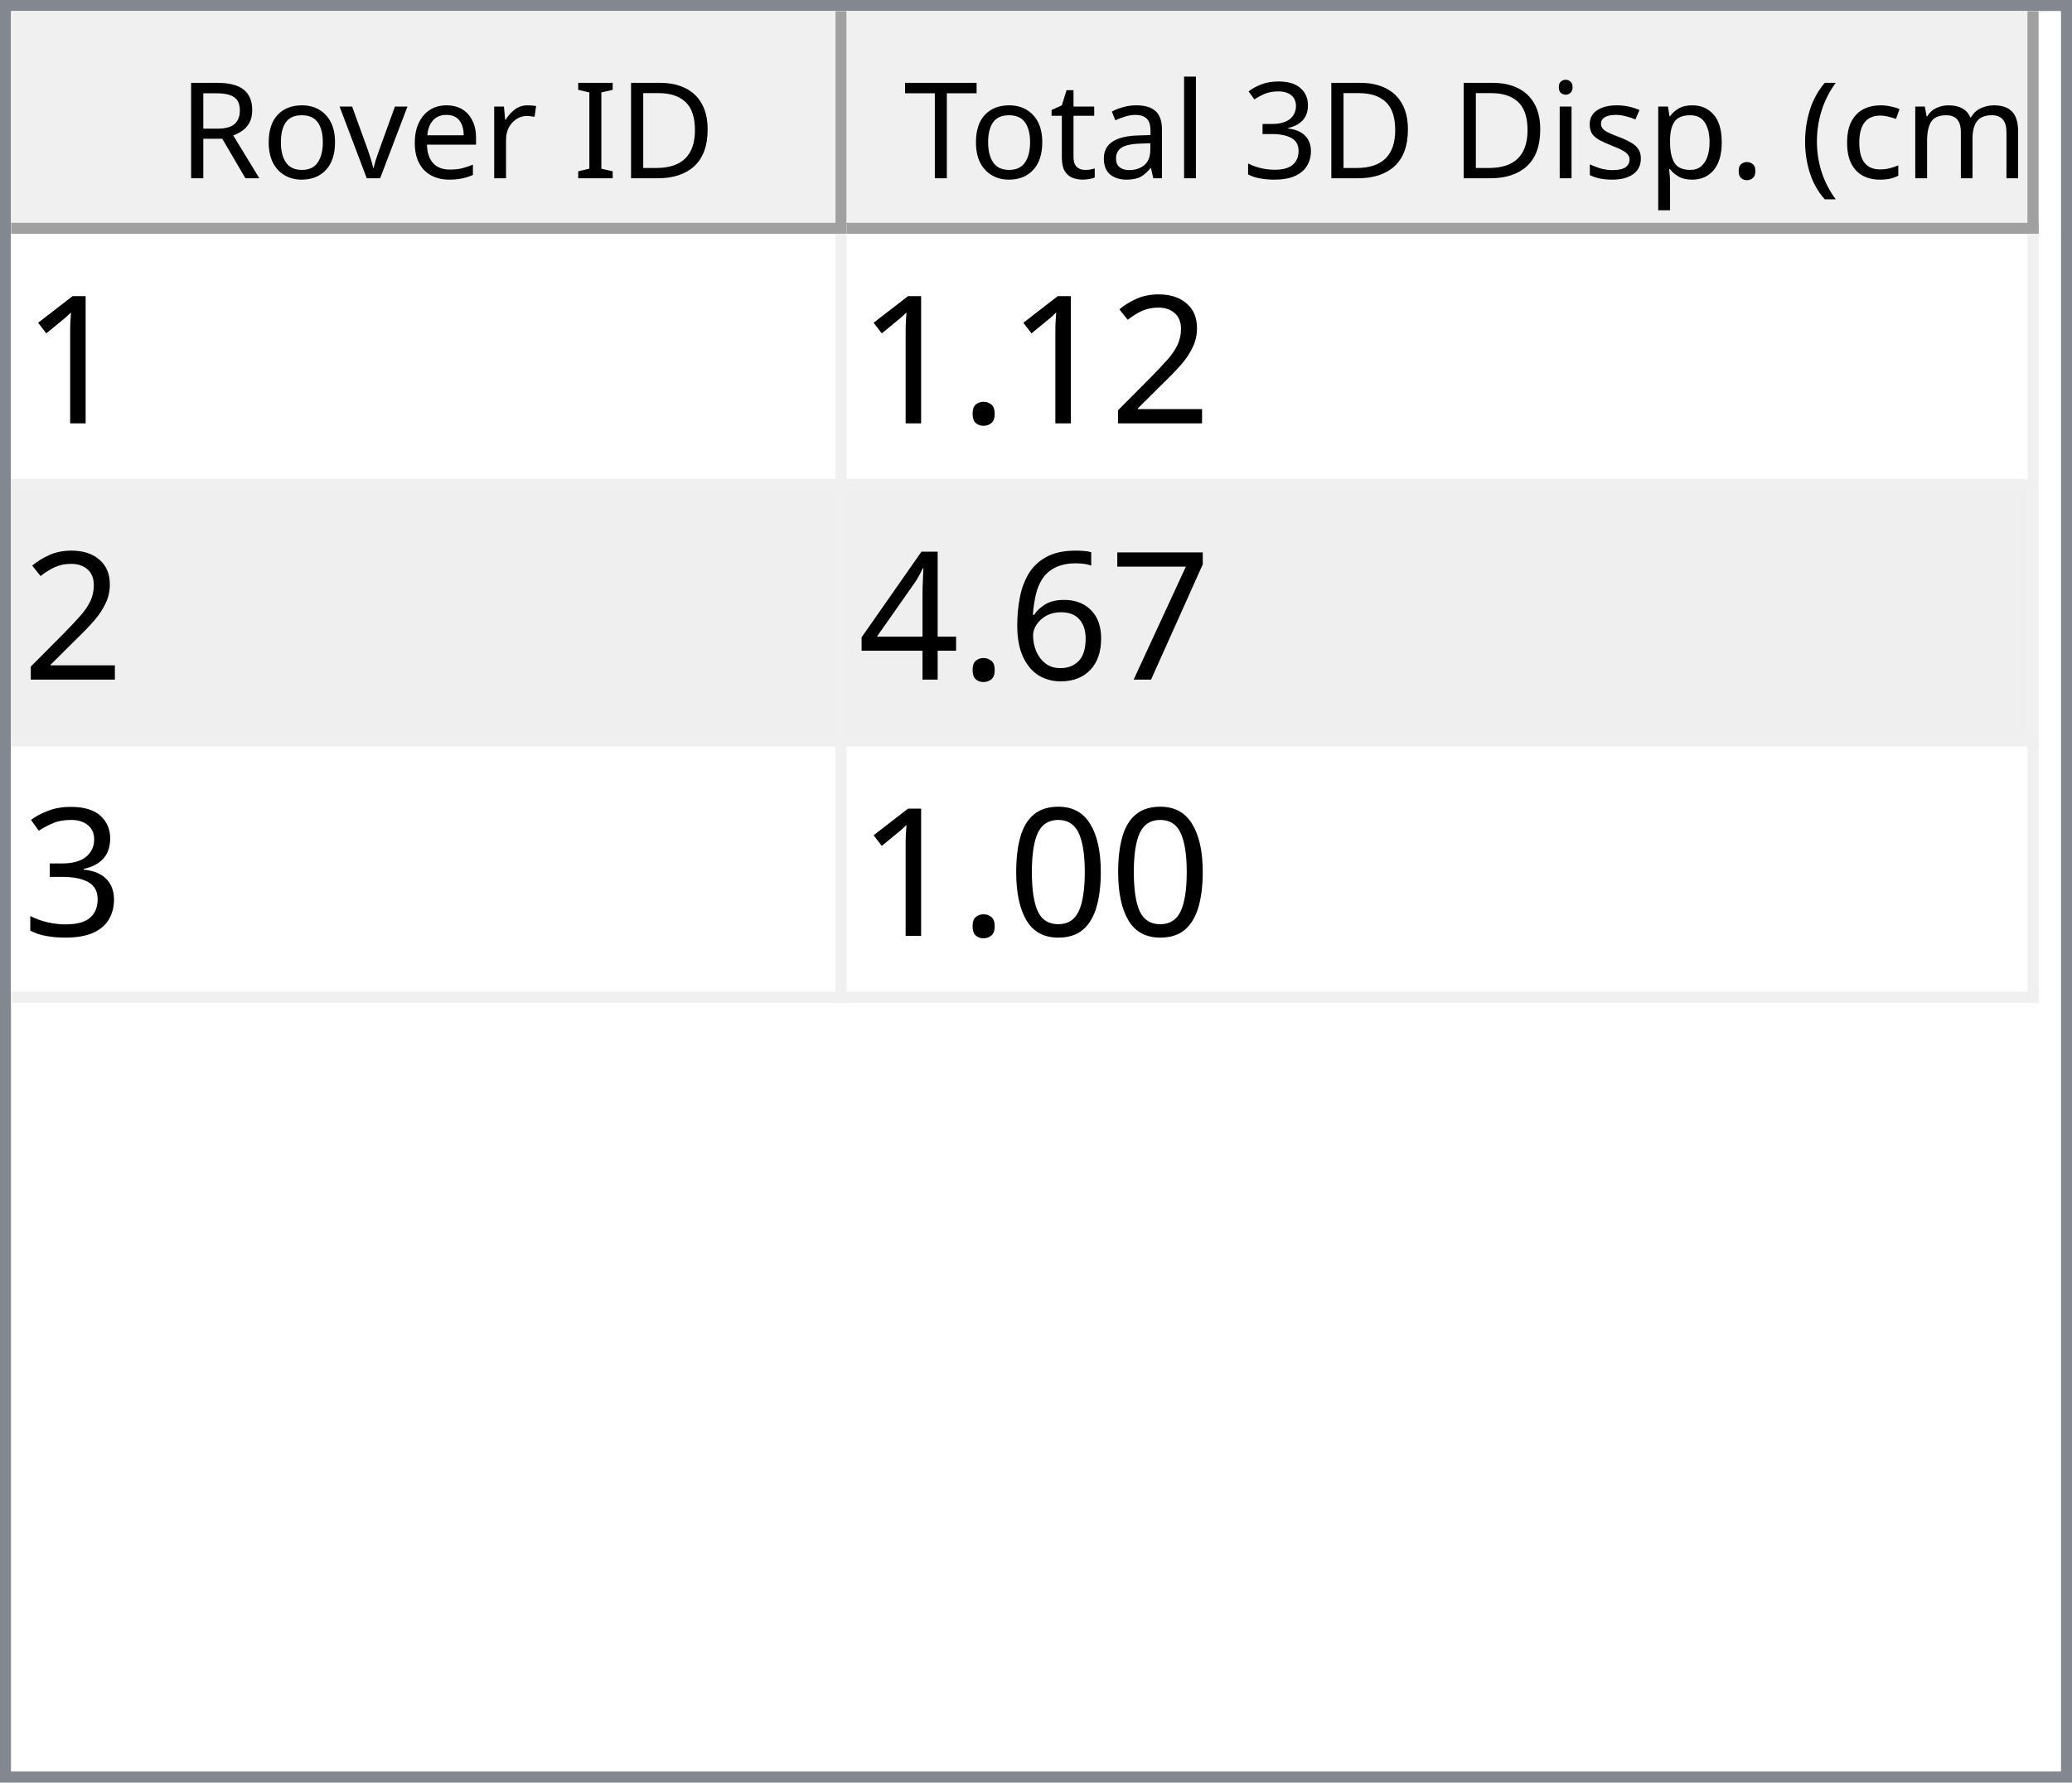
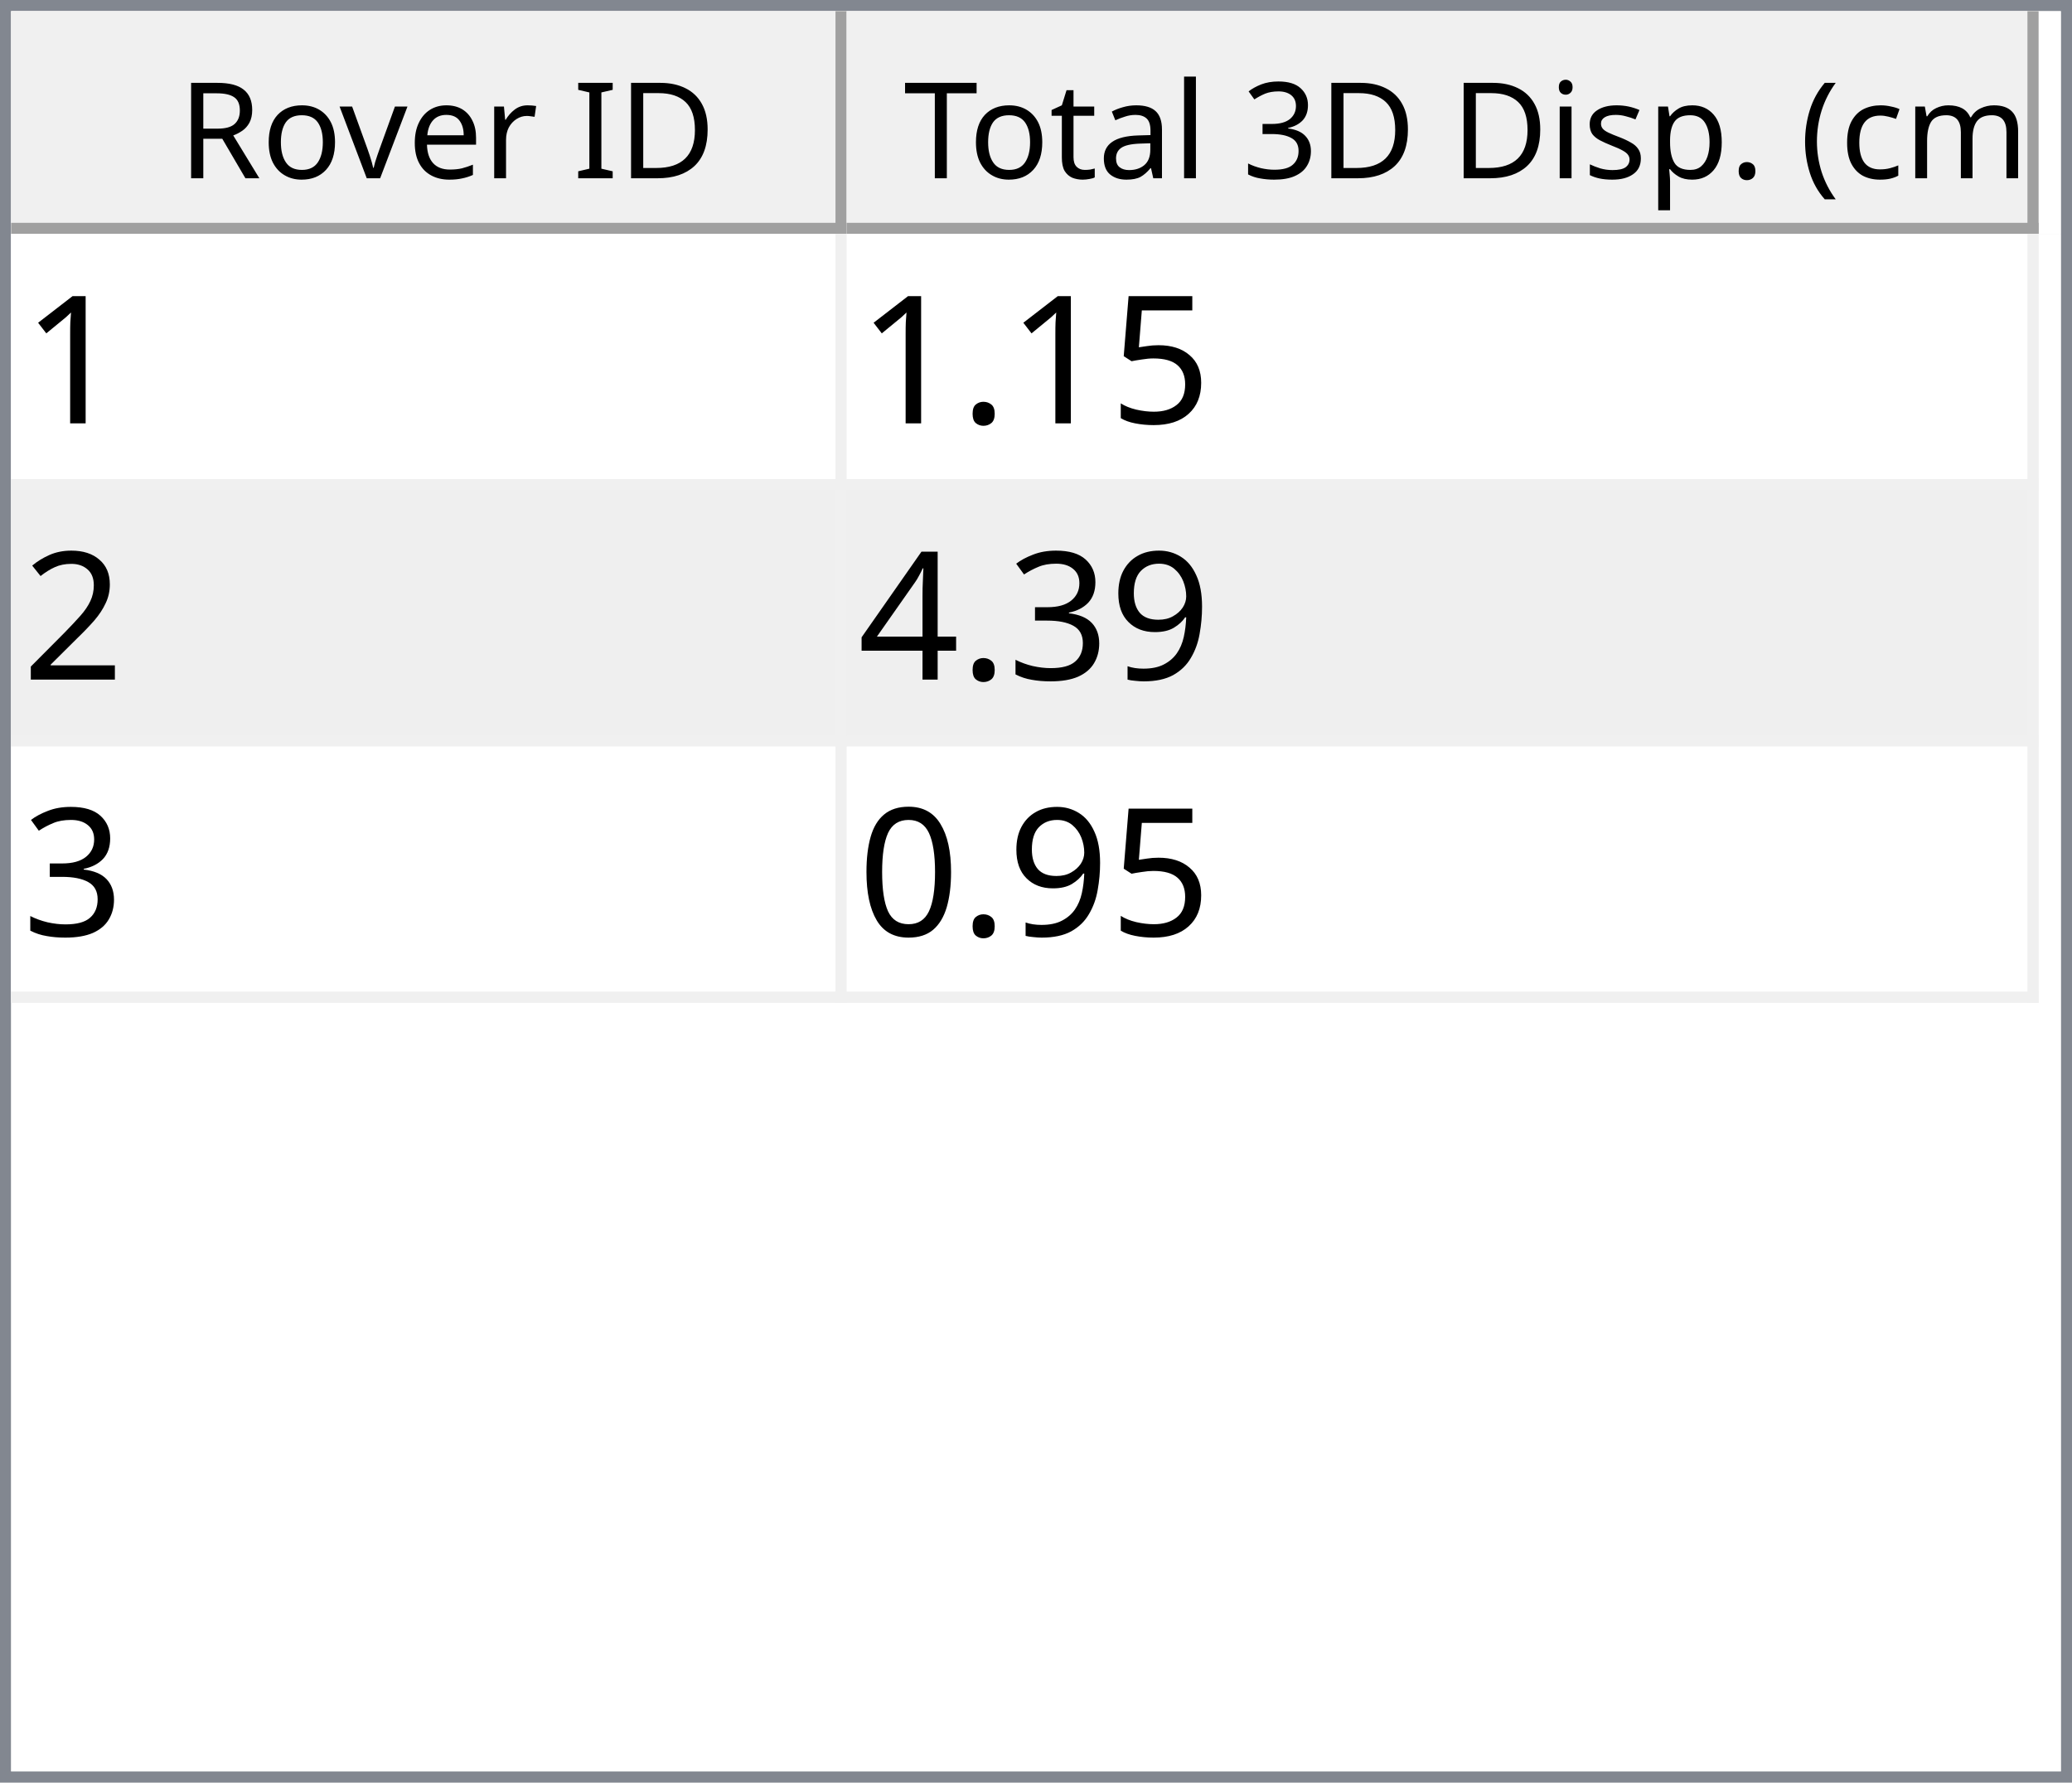
<svg xmlns="http://www.w3.org/2000/svg" style="fill-opacity:1; color-rendering:auto; color-interpolation:auto; text-rendering:auto; stroke:black; stroke-linecap:square; stroke-miterlimit:10; shape-rendering:auto; stroke-opacity:1; fill:black; stroke-dasharray:none; font-weight:normal; stroke-width:1; font-family:'Dialog'; font-style:normal; stroke-linejoin:miter; font-size:12px; stroke-dashoffset:0; image-rendering:auto;" width="186" height="160">
  <defs id="genericDefs" />
  <g>
    <defs id="defs1">
      <clipPath clipPathUnits="userSpaceOnUse" id="clipPath1">
        <path d="M0 0 L186 0 L186 160 L0 160 L0 0 Z" />
      </clipPath>
      <clipPath clipPathUnits="userSpaceOnUse" id="clipPath2">
        <path d="M0 0 L0 160 L186 160 L186 0 Z" />
      </clipPath>
      <clipPath clipPathUnits="userSpaceOnUse" id="clipPath3">
        <path d="M0 0 L0 20 L184 20 L184 0 Z" />
      </clipPath>
      <clipPath clipPathUnits="userSpaceOnUse" id="clipPath4">
        <path d="M0 0 L0 20 L75 20 L75 0 Z" />
      </clipPath>
      <clipPath clipPathUnits="userSpaceOnUse" id="clipPath5">
        <path d="M1 1 L1 19 L74 19 L74 1 Z" />
      </clipPath>
      <clipPath clipPathUnits="userSpaceOnUse" id="clipPath6">
        <path d="M0 0 L0 18 L73 18 L73 0 Z" />
      </clipPath>
      <clipPath clipPathUnits="userSpaceOnUse" id="clipPath7">
        <path d="M-0.5 -0.5 L-0.5 19.5 L74.5 19.5 L74.5 -0.5 Z" />
      </clipPath>
      <clipPath clipPathUnits="userSpaceOnUse" id="clipPath8">
        <path d="M0 0 L0 20 L107 20 L107 0 Z" />
      </clipPath>
      <clipPath clipPathUnits="userSpaceOnUse" id="clipPath9">
        <path d="M1 1 L1 19 L106 19 L106 1 Z" />
      </clipPath>
      <clipPath clipPathUnits="userSpaceOnUse" id="clipPath10">
        <path d="M0 0 L0 18 L105 18 L105 0 Z" />
      </clipPath>
      <clipPath clipPathUnits="userSpaceOnUse" id="clipPath11">
        <path d="M-0.5 -0.5 L-0.5 19.5 L106.5 19.5 L106.5 -0.5 Z" />
      </clipPath>
      <clipPath clipPathUnits="userSpaceOnUse" id="clipPath12">
        <path d="M0 0 L0 138 L184 138 L184 0 Z" />
      </clipPath>
      <clipPath clipPathUnits="userSpaceOnUse" id="clipPath13">
        <path d="M0 0 L0 69 L182 69 L182 0 Z" />
      </clipPath>
      <clipPath clipPathUnits="userSpaceOnUse" id="clipPath14">
        <path d="M-0.5 -0.5 L-0.5 68.5 L181.5 68.5 L181.5 -0.5 Z" />
      </clipPath>
      <clipPath clipPathUnits="userSpaceOnUse" id="clipPath15">
        <path d="M0 0 L0 22 L74 22 L74 0 Z" />
      </clipPath>
      <clipPath clipPathUnits="userSpaceOnUse" id="clipPath16">
        <path d="M0 0 L0 22 L106 22 L106 0 Z" />
      </clipPath>
      <font horiz-adv-x="64.551" id="font1">
        <font-face ascent="107.91" descent="25.098" units-per-em="100" style="font-style:normal; font-family:Segoe UI; font-weight:normal;" />
        <missing-glyph horiz-adv-x="64.551" d="M8.109 0 L8.109 68.266 L56.453 68.266 L56.453 0 L8.109 0 ZM15.328 7.234 L49.219 7.234 L49.219 61.031 L15.328 61.031 L15.328 7.234 Z" />
        <glyph unicode="D" horiz-adv-x="70.117" d="M9.188 0 L9.188 70.016 L28.516 70.016 Q65.531 70.016 65.531 35.891 Q65.531 19.672 55.25 9.836 Q44.969 0 27.734 0 L9.188 0 ZM17.391 62.594 L17.391 7.422 L27.828 7.422 Q41.609 7.422 49.273 14.797 Q56.938 22.172 56.938 35.688 Q56.938 62.594 28.328 62.594 L17.391 62.594 Z" />
        <glyph unicode="I" horiz-adv-x="26.611" d="M17.391 0 L9.188 0 L9.188 70.016 L17.391 70.016 L17.391 0 Z" />
        <glyph unicode=" " horiz-adv-x="27.393" d="" />
        <glyph unicode="r" horiz-adv-x="34.766" d="M34.188 41.891 Q32.078 43.5 28.125 43.5 Q23 43.5 19.555 38.672 Q16.109 33.844 16.109 25.484 L16.109 0 L8.109 0 L8.109 50 L16.109 50 L16.109 39.703 L16.312 39.703 Q18.016 44.969 21.531 47.922 Q25.047 50.875 29.391 50.875 Q32.516 50.875 34.188 50.203 L34.188 41.891 Z" />
        <glyph unicode="e" horiz-adv-x="52.295" d="M48.297 23 L12.984 23 Q13.188 14.656 17.484 10.109 Q21.781 5.562 29.297 5.562 Q37.75 5.562 44.828 11.141 L44.828 3.609 Q38.234 -1.172 27.391 -1.172 Q16.797 -1.172 10.742 5.641 Q4.688 12.453 4.688 24.812 Q4.688 36.469 11.305 43.82 Q17.922 51.172 27.734 51.172 Q37.547 51.172 42.922 44.828 Q48.297 38.484 48.297 27.203 L48.297 23 ZM40.094 29.781 Q40.047 36.719 36.75 40.578 Q33.453 44.438 27.594 44.438 Q21.922 44.438 17.969 40.383 Q14.016 36.328 13.094 29.781 L40.094 29.781 Z" />
        <glyph unicode="v" horiz-adv-x="47.9" d="M47.406 50 L27.484 0 L19.625 0 L0.688 50 L9.469 50 L22.172 13.672 Q23.578 9.672 23.922 6.688 L24.125 6.688 Q24.609 10.453 25.688 13.484 L38.969 50 L47.406 50 Z" />
        <glyph unicode="o" horiz-adv-x="58.594" d="M29 -1.172 Q17.922 -1.172 11.305 5.836 Q4.688 12.844 4.688 24.422 Q4.688 37.016 11.57 44.094 Q18.453 51.172 30.172 51.172 Q41.359 51.172 47.633 44.289 Q53.906 37.406 53.906 25.203 Q53.906 13.234 47.141 6.031 Q40.375 -1.172 29 -1.172 ZM29.594 44.438 Q21.875 44.438 17.383 39.188 Q12.891 33.938 12.891 24.703 Q12.891 15.828 17.43 10.695 Q21.969 5.562 29.594 5.562 Q37.359 5.562 41.531 10.594 Q45.703 15.625 45.703 24.906 Q45.703 34.281 41.531 39.359 Q37.359 44.438 29.594 44.438 Z" />
        <glyph unicode="R" horiz-adv-x="59.814" d="M59.375 0 L49.609 0 L37.891 19.625 Q36.281 22.359 34.766 24.289 Q33.25 26.219 31.664 27.438 Q30.078 28.656 28.25 29.219 Q26.422 29.781 24.125 29.781 L17.391 29.781 L17.391 0 L9.188 0 L9.188 70.016 L30.078 70.016 Q34.672 70.016 38.555 68.867 Q42.438 67.719 45.289 65.375 Q48.141 63.031 49.758 59.547 Q51.375 56.062 51.375 51.375 Q51.375 47.703 50.273 44.656 Q49.172 41.609 47.148 39.211 Q45.125 36.812 42.266 35.133 Q39.406 33.453 35.844 32.516 L35.844 32.328 Q37.594 31.547 38.891 30.547 Q40.188 29.547 41.359 28.18 Q42.531 26.812 43.68 25.078 Q44.828 23.344 46.234 21.047 L59.375 0 ZM17.391 62.594 L17.391 37.203 L28.516 37.203 Q31.594 37.203 34.203 38.133 Q36.812 39.062 38.719 40.797 Q40.625 42.531 41.703 45.047 Q42.781 47.562 42.781 50.688 Q42.781 56.297 39.141 59.445 Q35.5 62.594 28.609 62.594 L17.391 62.594 Z" />
        <glyph unicode=")" horiz-adv-x="30.176" d="M8.297 -15.922 L1.172 -15.922 Q16.406 2.344 16.406 26.812 Q16.406 51.469 1.078 70.016 L8.297 70.016 Q23.531 52.156 23.531 26.703 Q23.531 1.375 8.297 -15.922 Z" />
        <glyph unicode="m" horiz-adv-x="86.133" d="M79.109 0 L71.094 0 L71.094 28.719 Q71.094 37.016 68.531 40.727 Q65.969 44.438 59.906 44.438 Q54.781 44.438 51.195 39.75 Q47.609 35.062 47.609 28.516 L47.609 0 L39.594 0 L39.594 29.688 Q39.594 44.438 28.219 44.438 Q22.953 44.438 19.531 40.016 Q16.109 35.594 16.109 28.516 L16.109 0 L8.109 0 L8.109 50 L16.109 50 L16.109 42.094 L16.312 42.094 Q21.625 51.172 31.844 51.172 Q36.969 51.172 40.773 48.312 Q44.578 45.453 46 40.828 Q51.562 51.172 62.594 51.172 Q79.109 51.172 79.109 30.812 L79.109 0 Z" />
        <glyph unicode="c" horiz-adv-x="46.191" d="M42.188 2.297 Q36.422 -1.172 28.516 -1.172 Q17.828 -1.172 11.258 5.789 Q4.688 12.75 4.688 23.828 Q4.688 36.188 11.766 43.68 Q18.844 51.172 30.672 51.172 Q37.25 51.172 42.281 48.734 L42.281 40.531 Q36.719 44.438 30.375 44.438 Q22.703 44.438 17.797 38.945 Q12.891 33.453 12.891 24.516 Q12.891 15.719 17.508 10.641 Q22.125 5.562 29.891 5.562 Q36.422 5.562 42.188 9.906 L42.188 2.297 Z" />
        <glyph unicode="(" horiz-adv-x="30.176" d="M29.109 -15.922 L21.969 -15.922 Q6.844 1.375 6.844 26.703 Q6.844 52.156 21.969 70.016 L29.203 70.016 Q13.875 51.469 13.875 26.812 Q13.875 2.344 29.109 -15.922 Z" />
        <glyph unicode="." horiz-adv-x="21.68" d="M10.891 -1.078 Q8.641 -1.078 7.055 0.539 Q5.469 2.156 5.469 4.391 Q5.469 6.641 7.055 8.273 Q8.641 9.906 10.891 9.906 Q13.188 9.906 14.797 8.273 Q16.406 6.641 16.406 4.391 Q16.406 2.156 14.797 0.539 Q13.188 -1.078 10.891 -1.078 Z" />
        <glyph unicode="p" horiz-adv-x="58.789" d="M16.312 7.234 L16.109 7.234 L16.109 -23 L8.109 -23 L8.109 50 L16.109 50 L16.109 41.219 L16.312 41.219 Q22.219 51.172 33.594 51.172 Q43.266 51.172 48.688 44.461 Q54.109 37.75 54.109 26.469 Q54.109 13.922 48 6.375 Q41.891 -1.172 31.297 -1.172 Q21.578 -1.172 16.312 7.234 ZM16.109 27.391 L16.109 20.406 Q16.109 14.203 20.141 9.883 Q24.172 5.562 30.375 5.562 Q37.641 5.562 41.773 11.133 Q45.906 16.703 45.906 26.609 Q45.906 34.969 42.047 39.703 Q38.188 44.438 31.594 44.438 Q24.609 44.438 20.359 39.578 Q16.109 34.719 16.109 27.391 Z" />
        <glyph unicode="s" horiz-adv-x="42.432" d="M5.078 1.812 L5.078 10.406 Q11.625 5.562 19.484 5.562 Q30.031 5.562 30.031 12.594 Q30.031 14.594 29.125 15.992 Q28.219 17.391 26.68 18.461 Q25.141 19.531 23.07 20.383 Q21 21.234 18.609 22.172 Q15.281 23.484 12.766 24.828 Q10.25 26.172 8.57 27.859 Q6.891 29.547 6.031 31.695 Q5.172 33.844 5.172 36.719 Q5.172 40.234 6.789 42.945 Q8.406 45.656 11.086 47.484 Q13.766 49.312 17.211 50.242 Q20.656 51.172 24.312 51.172 Q30.812 51.172 35.938 48.922 L35.938 40.828 Q30.422 44.438 23.25 44.438 Q21 44.438 19.195 43.922 Q17.391 43.406 16.094 42.477 Q14.797 41.547 14.086 40.258 Q13.375 38.969 13.375 37.406 Q13.375 35.453 14.086 34.133 Q14.797 32.812 16.164 31.789 Q17.531 30.766 19.484 29.938 Q21.438 29.109 23.922 28.125 Q27.25 26.859 29.883 25.516 Q32.516 24.172 34.375 22.484 Q36.234 20.797 37.234 18.602 Q38.234 16.406 38.234 13.375 Q38.234 9.672 36.602 6.938 Q34.969 4.203 32.234 2.398 Q29.5 0.594 25.93 -0.289 Q22.359 -1.172 18.453 -1.172 Q10.75 -1.172 5.078 1.812 Z" />
        <glyph unicode="i" horiz-adv-x="24.219" d="M12.203 62.703 Q10.062 62.703 8.547 64.164 Q7.031 65.625 7.031 67.875 Q7.031 70.125 8.547 71.609 Q10.062 73.094 12.203 73.094 Q14.406 73.094 15.945 71.609 Q17.484 70.125 17.484 67.875 Q17.484 65.719 15.945 64.211 Q14.406 62.703 12.203 62.703 ZM16.109 0 L8.109 0 L8.109 50 L16.109 50 L16.109 0 Z" />
        <glyph unicode="3" horiz-adv-x="53.906" d="M46.531 19.828 Q46.531 15.094 44.75 11.211 Q42.969 7.328 39.719 4.57 Q36.469 1.812 31.93 0.297 Q27.391 -1.219 21.922 -1.219 Q11.922 -1.219 6 2.594 L6 11.188 Q13.094 5.609 22.219 5.609 Q25.875 5.609 28.828 6.539 Q31.781 7.469 33.906 9.227 Q36.031 10.984 37.18 13.477 Q38.328 15.969 38.328 19.094 Q38.328 32.812 18.797 32.812 L12.984 32.812 L12.984 39.594 L18.5 39.594 Q35.797 39.594 35.797 52.484 Q35.797 64.406 22.609 64.406 Q15.188 64.406 8.688 59.422 L8.688 67.188 Q15.375 71.188 24.609 71.188 Q29 71.188 32.57 69.969 Q36.141 68.75 38.68 66.555 Q41.219 64.359 42.609 61.281 Q44 58.203 44 54.5 Q44 40.672 30.031 36.719 L30.031 36.531 Q33.594 36.141 36.625 34.797 Q39.656 33.453 41.852 31.305 Q44.047 29.156 45.289 26.25 Q46.531 23.344 46.531 19.828 Z" />
        <glyph unicode="l" horiz-adv-x="24.219" d="M16.109 0 L8.109 0 L8.109 74.031 L16.109 74.031 L16.109 0 Z" />
        <glyph unicode="a" horiz-adv-x="50.879" d="M43.891 0 L35.891 0 L35.891 7.812 L35.688 7.812 Q30.469 -1.172 20.312 -1.172 Q12.844 -1.172 8.617 2.781 Q4.391 6.734 4.391 13.281 Q4.391 27.297 20.906 29.594 L35.891 31.688 Q35.891 44.438 25.594 44.438 Q16.547 44.438 9.281 38.281 L9.281 46.484 Q16.656 51.172 26.266 51.172 Q43.891 51.172 43.891 32.516 L43.891 0 ZM35.891 25.297 L23.828 23.641 Q18.266 22.859 15.43 20.875 Q12.594 18.891 12.594 13.875 Q12.594 10.203 15.211 7.883 Q17.828 5.562 22.172 5.562 Q28.125 5.562 32.008 9.742 Q35.891 13.922 35.891 20.312 L35.891 25.297 Z" />
        <glyph unicode="t" horiz-adv-x="33.887" d="M31.297 0.484 Q28.469 -1.078 23.828 -1.078 Q10.688 -1.078 10.688 13.578 L10.688 43.172 L2.094 43.172 L2.094 50 L10.688 50 L10.688 62.203 L18.703 64.797 L18.703 50 L31.297 50 L31.297 43.172 L18.703 43.172 L18.703 14.984 Q18.703 9.969 20.414 7.82 Q22.125 5.672 26.078 5.672 Q29.109 5.672 31.297 7.328 L31.297 0.484 Z" />
        <glyph unicode="T" horiz-adv-x="52.393" d="M50.594 62.594 L30.375 62.594 L30.375 0 L22.172 0 L22.172 62.594 L2 62.594 L2 70.016 L50.594 70.016 L50.594 62.594 Z" />
      </font>
      <font horiz-adv-x="75.0" id="font2">
        <font-face ascent="100.537" descent="21.973" units-per-em="100" style="font-style:normal; font-family:sans-serif; font-weight:normal;" />
        <missing-glyph horiz-adv-x="75.0" d="M12.5 0 L12.5 62.5 L62.5 62.5 L62.5 0 L12.5 0 ZM14.062 1.562 L60.938 1.562 L60.938 60.938 L14.062 60.938 L14.062 1.562 Z" />
        <glyph unicode="1" horiz-adv-x="55.615" d="M37.25 0 L28.469 0 L28.469 56 Q25.297 52.984 20.141 49.953 Q14.984 46.922 10.891 45.406 L10.891 53.906 Q18.266 57.375 23.781 62.305 Q29.297 67.234 31.594 71.875 L37.25 71.875 L37.25 0 Z" />
+         <glyph unicode="5" horiz-adv-x="55.615" d="M4.156 18.75 L13.375 19.531 Q14.406 12.797 18.141 9.398 Q21.875 6 27.156 6 Q33.5 6 37.891 10.789 Q42.281 15.578 42.281 23.484 Q42.281 31 38.062 35.352 Q33.844 39.703 27 39.703 Q22.75 39.703 19.336 37.773 Q15.922 35.844 13.969 32.766 L5.719 33.844 L12.641 70.609 L48.25 70.609 L48.25 62.203 L19.672 62.203 L15.828 42.969 Q22.266 47.469 29.344 47.469 Q38.719 47.469 45.164 40.969 Q51.609 34.469 51.609 24.266 Q51.609 14.547 45.953 7.469 Q39.062 -1.219 27.156 -1.219 Q17.391 -1.219 11.211 4.25 Q5.031 9.719 4.156 18.75 Z" />
+         <glyph unicode="." horiz-adv-x="27.783" d="M9.078 0 L9.078 10.016 L19.094 10.016 L19.094 0 L9.078 0 Z" />
        <glyph unicode="2" horiz-adv-x="55.615" d="M50.344 8.453 L50.344 0 L3.031 0 Q2.938 3.172 4.047 6.109 Q5.859 10.938 9.836 15.625 Q13.812 20.312 21.344 26.469 Q33.016 36.031 37.117 41.625 Q41.219 47.219 41.219 52.203 Q41.219 57.422 37.477 61.008 Q33.734 64.594 27.734 64.594 Q21.391 64.594 17.578 60.789 Q13.766 56.984 13.719 50.25 L4.688 51.172 Q5.609 61.281 11.664 66.578 Q17.719 71.875 27.938 71.875 Q38.234 71.875 44.242 66.164 Q50.25 60.453 50.25 52 Q50.25 47.703 48.492 43.555 Q46.734 39.406 42.656 34.812 Q38.578 30.219 29.109 22.219 Q21.188 15.578 18.945 13.211 Q16.703 10.844 15.234 8.453 L50.344 8.453 Z" />
-         <glyph unicode="." horiz-adv-x="27.783" d="M9.078 0 L9.078 10.016 L19.094 10.016 L19.094 0 L9.078 0 Z" />
-         <glyph unicode="7" horiz-adv-x="55.615" d="M4.734 62.203 L4.734 70.656 L51.078 70.656 L51.078 63.812 Q44.234 56.547 37.523 44.484 Q30.812 32.422 27.156 19.672 Q24.516 10.688 23.781 0 L14.75 0 Q14.891 8.453 18.062 20.414 Q21.234 32.375 27.172 43.484 Q33.109 54.594 39.797 62.203 L4.734 62.203 Z" />
-         <glyph unicode="6" horiz-adv-x="55.615" d="M49.75 54.047 L41.016 53.375 Q39.844 58.547 37.703 60.891 Q34.125 64.656 28.906 64.656 Q24.703 64.656 21.531 62.312 Q17.391 59.281 14.992 53.469 Q12.594 47.656 12.5 36.922 Q15.672 41.75 20.266 44.094 Q24.859 46.438 29.891 46.438 Q38.672 46.438 44.852 39.969 Q51.031 33.5 51.031 23.25 Q51.031 16.5 48.125 10.719 Q45.219 4.938 40.141 1.859 Q35.062 -1.219 28.609 -1.219 Q17.625 -1.219 10.695 6.859 Q3.766 14.938 3.766 33.5 Q3.766 54.25 11.422 63.672 Q18.109 71.875 29.438 71.875 Q37.891 71.875 43.289 67.141 Q48.688 62.406 49.75 54.047 ZM13.875 23.188 Q13.875 18.656 15.797 14.508 Q17.719 10.359 21.188 8.18 Q24.656 6 28.469 6 Q34.031 6 38.039 10.492 Q42.047 14.984 42.047 22.703 Q42.047 30.125 38.086 34.398 Q34.125 38.672 28.125 38.672 Q22.172 38.672 18.023 34.398 Q13.875 30.125 13.875 23.188 Z" />
+         <glyph unicode="9" horiz-adv-x="55.615" d="M5.469 16.547 L13.922 17.328 Q14.984 11.375 18.016 8.688 Q21.047 6 25.781 6 Q29.828 6 32.883 7.859 Q35.938 9.719 37.891 12.82 Q39.844 15.922 41.164 21.195 Q42.484 26.469 42.484 31.938 Q42.484 32.516 42.438 33.688 Q39.797 29.5 35.234 26.883 Q30.672 24.266 25.344 24.266 Q16.453 24.266 10.305 30.711 Q4.156 37.156 4.156 47.703 Q4.156 58.594 10.578 65.234 Q17 71.875 26.656 71.875 Q33.641 71.875 39.43 68.117 Q45.219 64.359 48.219 57.398 Q51.219 50.438 51.219 37.25 Q51.219 23.531 48.242 15.406 Q45.266 7.281 39.383 3.031 Q33.5 -1.219 25.594 -1.219 Q17.188 -1.219 11.867 3.445 Q6.547 8.109 5.469 16.547 ZM41.453 48.141 Q41.453 55.719 37.43 60.156 Q33.406 64.594 27.734 64.594 Q21.875 64.594 17.531 59.812 Q13.188 55.031 13.188 47.406 Q13.188 40.578 17.312 36.305 Q21.438 32.031 27.484 32.031 Q33.594 32.031 37.523 36.305 Q41.453 40.578 41.453 48.141 Z" />
+         <glyph unicode="3" horiz-adv-x="55.615" d="M4.203 18.891 L12.984 20.062 Q14.5 12.594 18.141 9.297 Q21.781 6 27 6 Q33.203 6 37.477 10.297 Q41.75 14.594 41.75 20.953 Q41.75 27 37.797 30.93 Q33.844 34.859 27.734 34.859 Q25.25 34.859 21.531 33.891 L22.516 41.609 Q23.391 41.5 23.922 41.5 Q29.547 41.5 34.039 44.43 Q38.531 47.359 38.531 53.469 Q38.531 58.297 35.258 61.477 Q31.984 64.656 26.812 64.656 Q21.688 64.656 18.266 61.43 Q14.844 58.203 13.875 51.766 L5.078 53.328 Q6.688 62.156 12.398 67.016 Q18.109 71.875 26.609 71.875 Q32.469 71.875 37.398 69.359 Q42.328 66.844 44.945 62.5 Q47.562 58.156 47.562 53.266 Q47.562 48.641 45.07 44.828 Q42.578 41.016 37.703 38.766 Q44.047 37.312 47.562 32.695 Q51.078 28.078 51.078 21.141 Q51.078 11.766 44.242 5.25 Q37.406 -1.266 26.953 -1.266 Q17.531 -1.266 11.305 4.352 Q5.078 9.969 4.203 18.891 Z" />
        <glyph unicode="4" horiz-adv-x="55.615" d="M32.328 0 L32.328 17.141 L1.266 17.141 L1.266 25.203 L33.938 71.578 L41.109 71.578 L41.109 25.203 L50.781 25.203 L50.781 17.141 L41.109 17.141 L41.109 0 L32.328 0 ZM32.328 25.203 L32.328 57.469 L9.906 25.203 L32.328 25.203 Z" />
-         <glyph unicode="3" horiz-adv-x="55.615" d="M4.203 18.891 L12.984 20.062 Q14.5 12.594 18.141 9.297 Q21.781 6 27 6 Q33.203 6 37.477 10.297 Q41.75 14.594 41.75 20.953 Q41.75 27 37.797 30.93 Q33.844 34.859 27.734 34.859 Q25.25 34.859 21.531 33.891 L22.516 41.609 Q23.391 41.5 23.922 41.5 Q29.547 41.5 34.039 44.43 Q38.531 47.359 38.531 53.469 Q38.531 58.297 35.258 61.477 Q31.984 64.656 26.812 64.656 Q21.688 64.656 18.266 61.43 Q14.844 58.203 13.875 51.766 L5.078 53.328 Q6.688 62.156 12.398 67.016 Q18.109 71.875 26.609 71.875 Q32.469 71.875 37.398 69.359 Q42.328 66.844 44.945 62.5 Q47.562 58.156 47.562 53.266 Q47.562 48.641 45.07 44.828 Q42.578 41.016 37.703 38.766 Q44.047 37.312 47.562 32.695 Q51.078 28.078 51.078 21.141 Q51.078 11.766 44.242 5.25 Q37.406 -1.266 26.953 -1.266 Q17.531 -1.266 11.305 4.352 Q5.078 9.969 4.203 18.891 Z" />
        <glyph unicode="0" horiz-adv-x="55.615" d="M4.156 35.297 Q4.156 48 6.766 55.742 Q9.375 63.484 14.523 67.68 Q19.672 71.875 27.484 71.875 Q33.25 71.875 37.594 69.555 Q41.938 67.234 44.773 62.867 Q47.609 58.5 49.219 52.227 Q50.828 45.953 50.828 35.297 Q50.828 22.703 48.242 14.969 Q45.656 7.234 40.508 3.008 Q35.359 -1.219 27.484 -1.219 Q17.141 -1.219 11.234 6.203 Q4.156 15.141 4.156 35.297 ZM13.188 35.297 Q13.188 17.672 17.312 11.836 Q21.438 6 27.484 6 Q33.547 6 37.672 11.859 Q41.797 17.719 41.797 35.297 Q41.797 52.984 37.672 58.789 Q33.547 64.594 27.391 64.594 Q21.344 64.594 17.719 59.469 Q13.188 52.938 13.188 35.297 Z" />
      </font>
    </defs>
    <g style="fill:white; stroke:white;">
      <rect x="0" y="0" width="186" style="clip-path:url(#clipPath1); stroke:none;" height="160" />
    </g>
    <g style="fill:white; text-rendering:optimizeSpeed; color-rendering:optimizeSpeed; image-rendering:optimizeSpeed; shape-rendering:crispEdges; stroke:white; color-interpolation:sRGB;">
      <rect x="0" width="186" height="160" y="0" style="stroke:none;" />
      <path style="stroke:none;" d="M0 160 L186 160 L186 0 L0 0 Z" />
    </g>
    <g style="fill:rgb(240,240,240); font-family:'Segoe UI'; stroke:rgb(240,240,240);">
      <rect x="0" y="0" width="186" style="clip-path:url(#clipPath2); stroke:none;" height="160" />
    </g>
    <g style="fill:rgb(130,135,144); font-family:'Segoe UI'; stroke:rgb(130,135,144);">
      <path d="M0 0 L186 0 L186 160 L0 160 L0 0 ZM1 1 L185 1 L185 159 L1 159 L1 1 Z" style="fill-rule:evenodd; clip-path:url(#clipPath2); stroke:none;" />
    </g>
    <g style="fill:white; font-family:'Segoe UI'; stroke:white;" transform="translate(1,1)">
      <rect x="0" y="0" width="184" style="clip-path:url(#clipPath3); stroke:none;" height="20" />
    </g>
    <g style="fill:rgb(240,240,240); font-family:'Segoe UI'; stroke:rgb(240,240,240);" transform="translate(1,1)">
      <rect x="0" y="0" width="75" style="clip-path:url(#clipPath4); stroke:none;" height="20" />
    </g>
    <g style="font-family:'Segoe UI';" transform="translate(2,2)">
      <text x="14" xml:space="preserve" y="14" style="clip-path:url(#clipPath6); stroke:none;">Rover ID</text>
    </g>
    <g style="fill:rgb(160,160,160); font-family:'Segoe UI'; stroke:rgb(160,160,160); stroke-linejoin:bevel;" transform="translate(1.5,1.5)">
      <line x1="74" x2="74" y1="0" style="fill:none; clip-path:url(#clipPath7);" y2="19" />
    </g>
    <g style="fill:rgb(160,160,160); font-family:'Segoe UI'; stroke:rgb(160,160,160); stroke-linejoin:bevel;" transform="matrix(1,0,0,1,1,1) translate(0.5,0.5)">
      <line x1="0" x2="74" y1="19" style="fill:none; clip-path:url(#clipPath7);" y2="19" />
    </g>
    <g style="fill:rgb(240,240,240); font-family:'Segoe UI'; stroke:rgb(240,240,240);" transform="translate(76,1)">
      <rect x="0" y="0" width="107" style="clip-path:url(#clipPath8); stroke:none;" height="20" />
    </g>
    <g style="font-family:'Segoe UI';" transform="translate(77,2)">
      <text x="1" xml:space="preserve" y="14" style="clip-path:url(#clipPath10); stroke:none;"> Total 3D Disp. (cm)</text>
    </g>
    <g style="fill:rgb(160,160,160); font-family:'Segoe UI'; stroke:rgb(160,160,160); stroke-linejoin:bevel;" transform="translate(76.5,1.5)">
      <line x1="106" x2="106" y1="0" style="fill:none; clip-path:url(#clipPath11);" y2="19" />
    </g>
    <g style="fill:rgb(160,160,160); font-family:'Segoe UI'; stroke:rgb(160,160,160); stroke-linejoin:bevel;" transform="matrix(1,0,0,1,76,1) translate(0.5,0.5)">
      <line x1="0" x2="106" y1="19" style="fill:none; clip-path:url(#clipPath11);" y2="19" />
    </g>
    <g style="fill:white; font-family:'Segoe UI'; stroke:white;" transform="translate(1,21)">
      <rect x="0" y="0" width="184" style="clip-path:url(#clipPath12); stroke:none;" height="138" />
    </g>
    <g style="fill:rgb(240,240,240); font-size:16px; font-family:sans-serif; stroke:rgb(240,240,240);" transform="translate(1,21)">
      <rect x="0" y="0" width="182" style="clip-path:url(#clipPath13); stroke:none;" height="69" />
      <line transform="translate(0.5,0.5)" x1="0" x2="181" y1="22" style="clip-path:url(#clipPath14); fill:none; stroke-linejoin:bevel;" y2="22" />
    </g>
    <g transform="matrix(1,0,0,1,1,21) translate(0.5,0.5)" style="fill:rgb(240,240,240); font-size:16px; font-family:sans-serif; stroke:rgb(240,240,240); stroke-linejoin:bevel;">
      <line x1="0" x2="181" y1="45" style="fill:none; clip-path:url(#clipPath14);" y2="45" />
    </g>
    <g transform="matrix(1,0,0,1,1,21) translate(0.5,0.5)" style="fill:rgb(240,240,240); font-size:16px; font-family:sans-serif; stroke:rgb(240,240,240); stroke-linejoin:bevel;">
      <line x1="0" x2="181" y1="68" style="fill:none; clip-path:url(#clipPath14);" y2="68" />
    </g>
    <g transform="matrix(1,0,0,1,1,21) translate(0.5,0.5)" style="fill:rgb(240,240,240); font-size:16px; font-family:sans-serif; stroke:rgb(240,240,240); stroke-linejoin:bevel;">
      <line x1="74" x2="74" y1="0" style="fill:none; clip-path:url(#clipPath14);" y2="68" />
    </g>
    <g transform="matrix(1,0,0,1,1,21) translate(0.5,0.5)" style="fill:rgb(240,240,240); font-size:16px; font-family:sans-serif; stroke:rgb(240,240,240); stroke-linejoin:bevel;">
      <line x1="181" x2="181" y1="0" style="fill:none; clip-path:url(#clipPath14);" y2="68" />
    </g>
    <g style="fill:white; font-size:16px; font-family:sans-serif; stroke:white;" transform="matrix(1,0,0,1,1,21)">
      <rect x="0" y="0" width="74" style="clip-path:url(#clipPath15); stroke:none;" height="22" />
      <text x="1" y="17" style="fill:black; clip-path:url(#clipPath15); stroke:none;" xml:space="preserve">1</text>
    </g>
    <g style="fill:white; font-size:16px; font-family:sans-serif; stroke:white;" transform="matrix(1,0,0,1,1,21) translate(75,0)">
      <rect x="0" y="0" width="106" style="clip-path:url(#clipPath16); stroke:none;" height="22" />
-       <text x="1" y="17" style="fill:black; clip-path:url(#clipPath16); stroke:none;" xml:space="preserve">1.12</text>
+       <text x="1" y="17" style="fill:black; clip-path:url(#clipPath16); stroke:none;" xml:space="preserve">1.15</text>
    </g>
    <g style="fill:rgb(239,239,239); font-size:16px; font-family:sans-serif; stroke:rgb(239,239,239);" transform="matrix(1,0,0,1,1,21) translate(0,23)">
      <rect x="0" y="0" width="74" style="clip-path:url(#clipPath15); stroke:none;" height="22" />
      <text x="1" y="17" style="fill:black; clip-path:url(#clipPath15); stroke:none;" xml:space="preserve">2</text>
    </g>
    <g style="fill:rgb(239,239,239); font-size:16px; font-family:sans-serif; stroke:rgb(239,239,239);" transform="matrix(1,0,0,1,1,21) translate(75,23)">
      <rect x="0" y="0" width="106" style="clip-path:url(#clipPath16); stroke:none;" height="22" />
-       <text x="1" y="17" style="fill:black; clip-path:url(#clipPath16); stroke:none;" xml:space="preserve">4.67</text>
+       <text x="1" y="17" style="fill:black; clip-path:url(#clipPath16); stroke:none;" xml:space="preserve">4.39</text>
    </g>
    <g style="fill:white; font-size:16px; font-family:sans-serif; stroke:white;" transform="matrix(1,0,0,1,1,21) translate(0,46)">
      <rect x="0" y="0" width="74" style="clip-path:url(#clipPath15); stroke:none;" height="22" />
      <text x="1" y="17" style="fill:black; clip-path:url(#clipPath15); stroke:none;" xml:space="preserve">3</text>
    </g>
    <g style="fill:white; font-size:16px; font-family:sans-serif; stroke:white;" transform="matrix(1,0,0,1,1,21) translate(75,46)">
      <rect x="0" y="0" width="106" style="clip-path:url(#clipPath16); stroke:none;" height="22" />
-       <text x="1" y="17" style="fill:black; clip-path:url(#clipPath16); stroke:none;" xml:space="preserve">1.00</text>
+       <text x="1" y="17" style="fill:black; clip-path:url(#clipPath16); stroke:none;" xml:space="preserve">0.95</text>
    </g>
  </g>
</svg>
